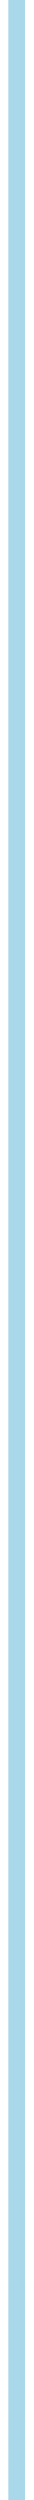
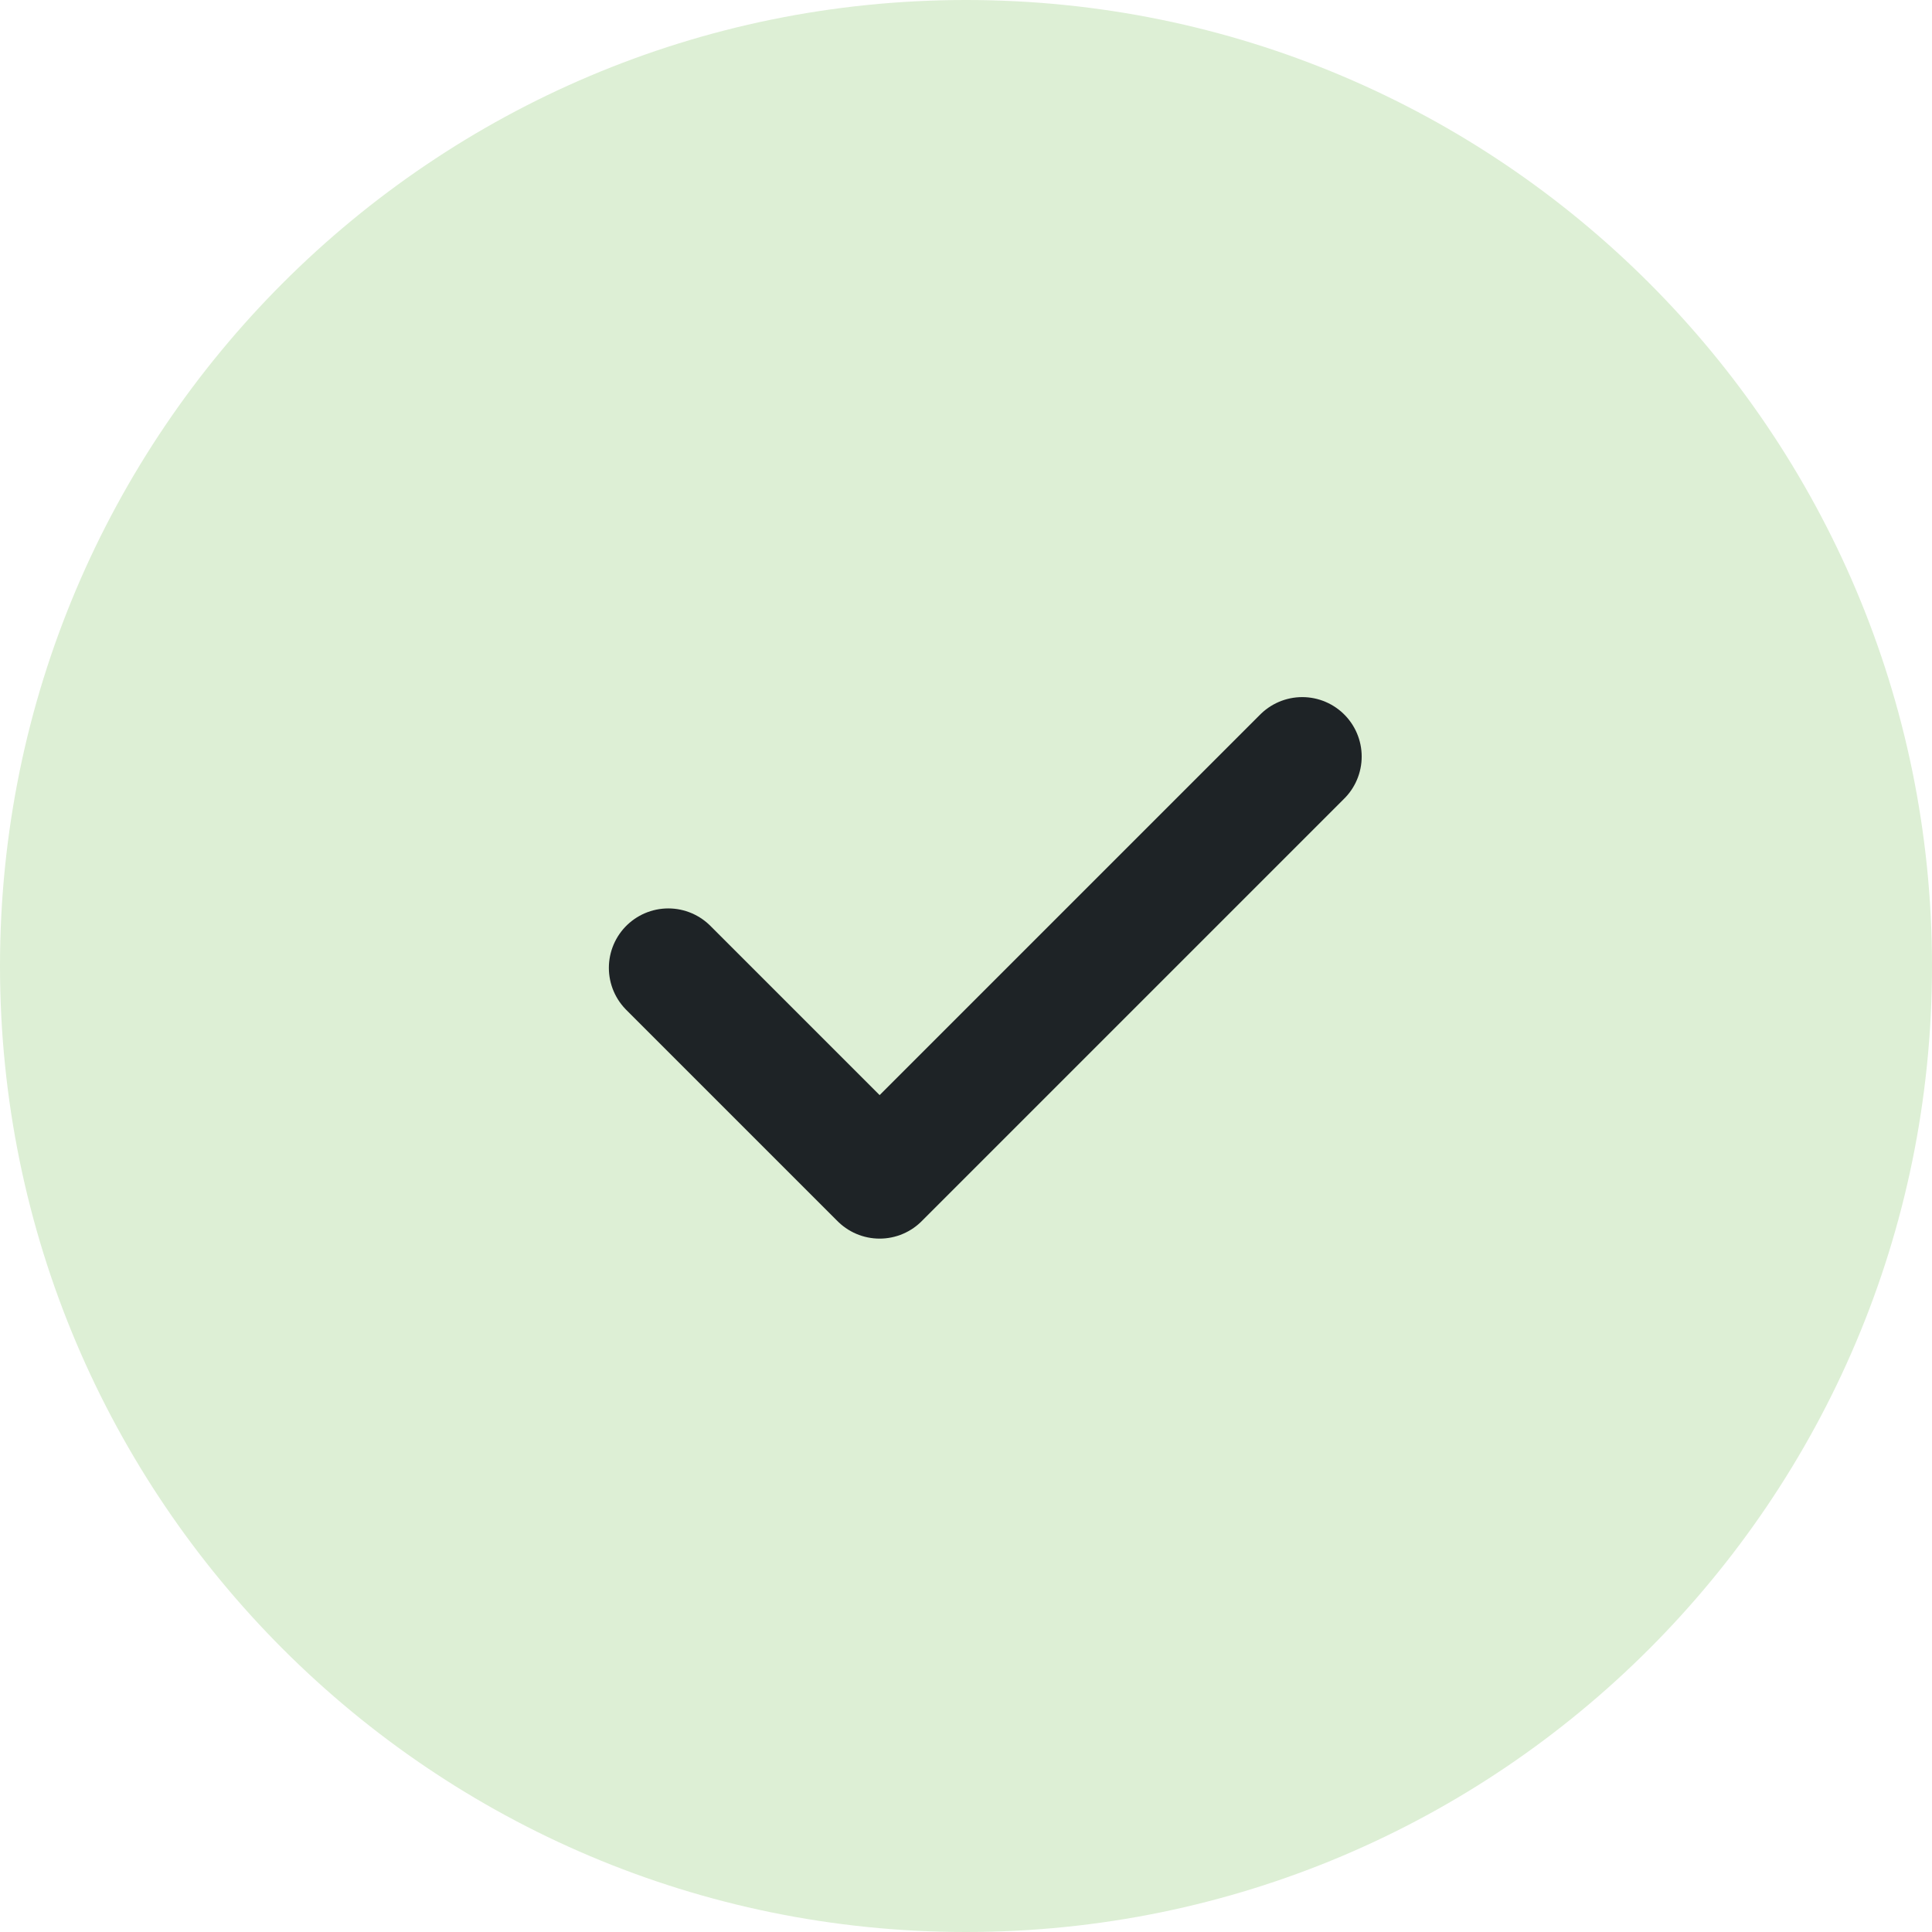
- <svg xmlns="http://www.w3.org/2000/svg" viewBox="956 300 8 600" width="8" height="600">
-   <path d="M960 300 V900" stroke="#A9D8EA" stroke-width="4" stroke-linecap="round" />
+ <svg xmlns="http://www.w3.org/2000/svg" viewBox="140 764 52 52" width="52" height="52">
+   <circle cx="166" cy="790" r="26" fill="#DDEFD5" />
+   <g transform="translate(152.3 776.4) scale(1.1375)" fill="none" stroke="#1E2326" stroke-width="2.813" stroke-linecap="round" stroke-linejoin="round">
+     <path d="M5 12l5 5l10 -10" />
+   </g>
</svg>
